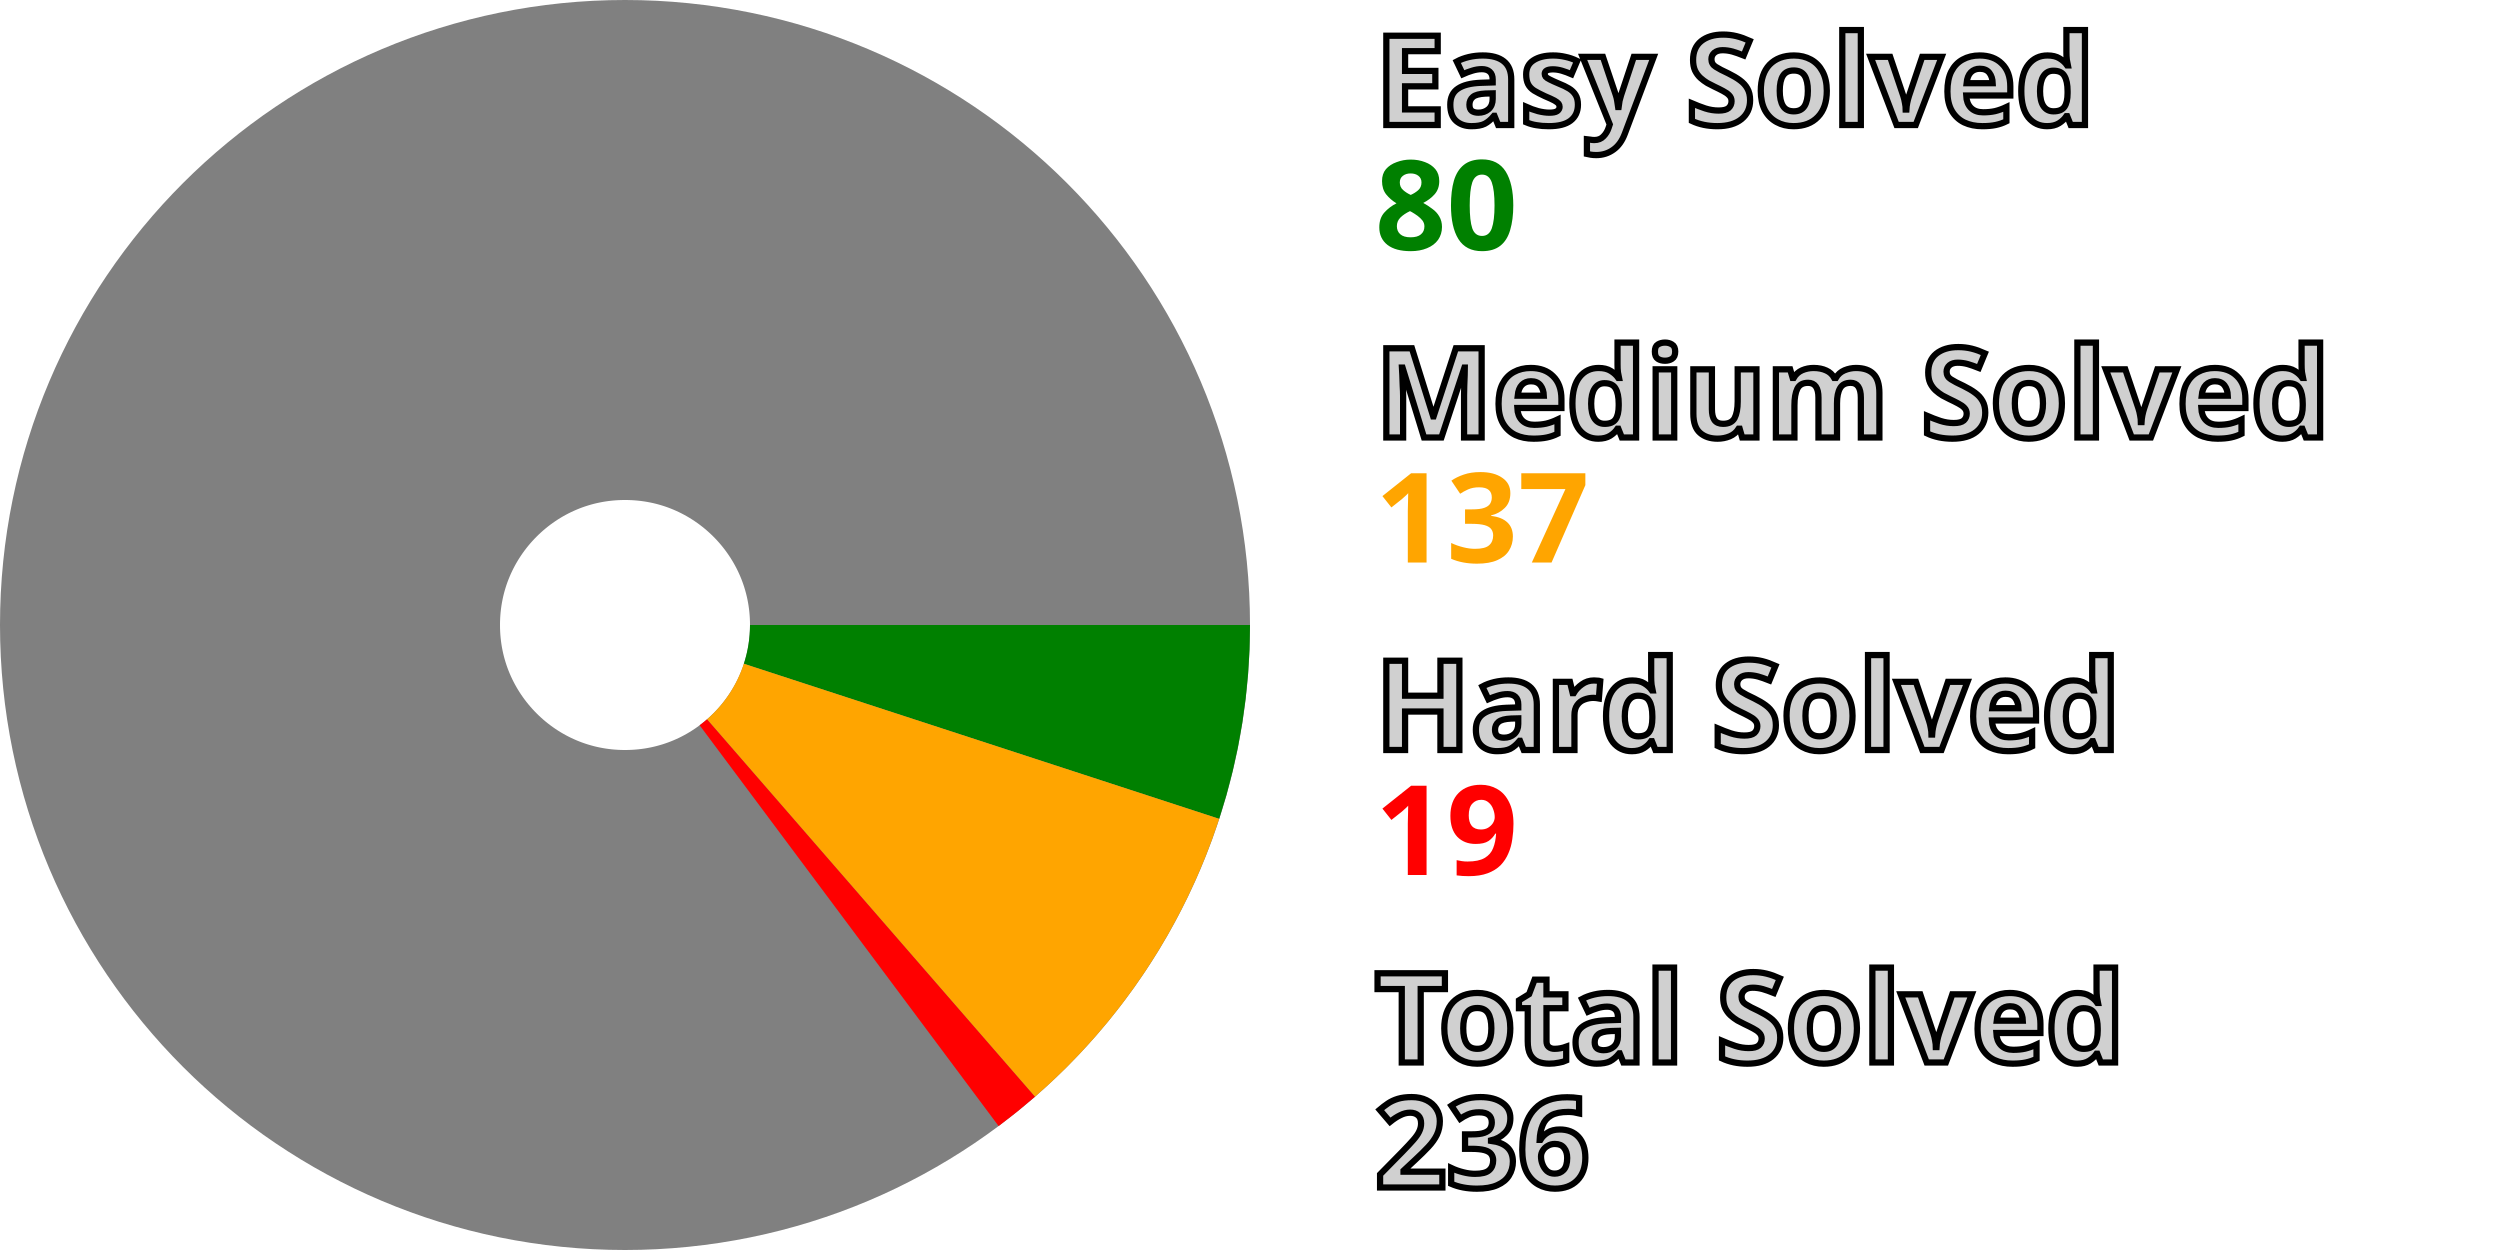
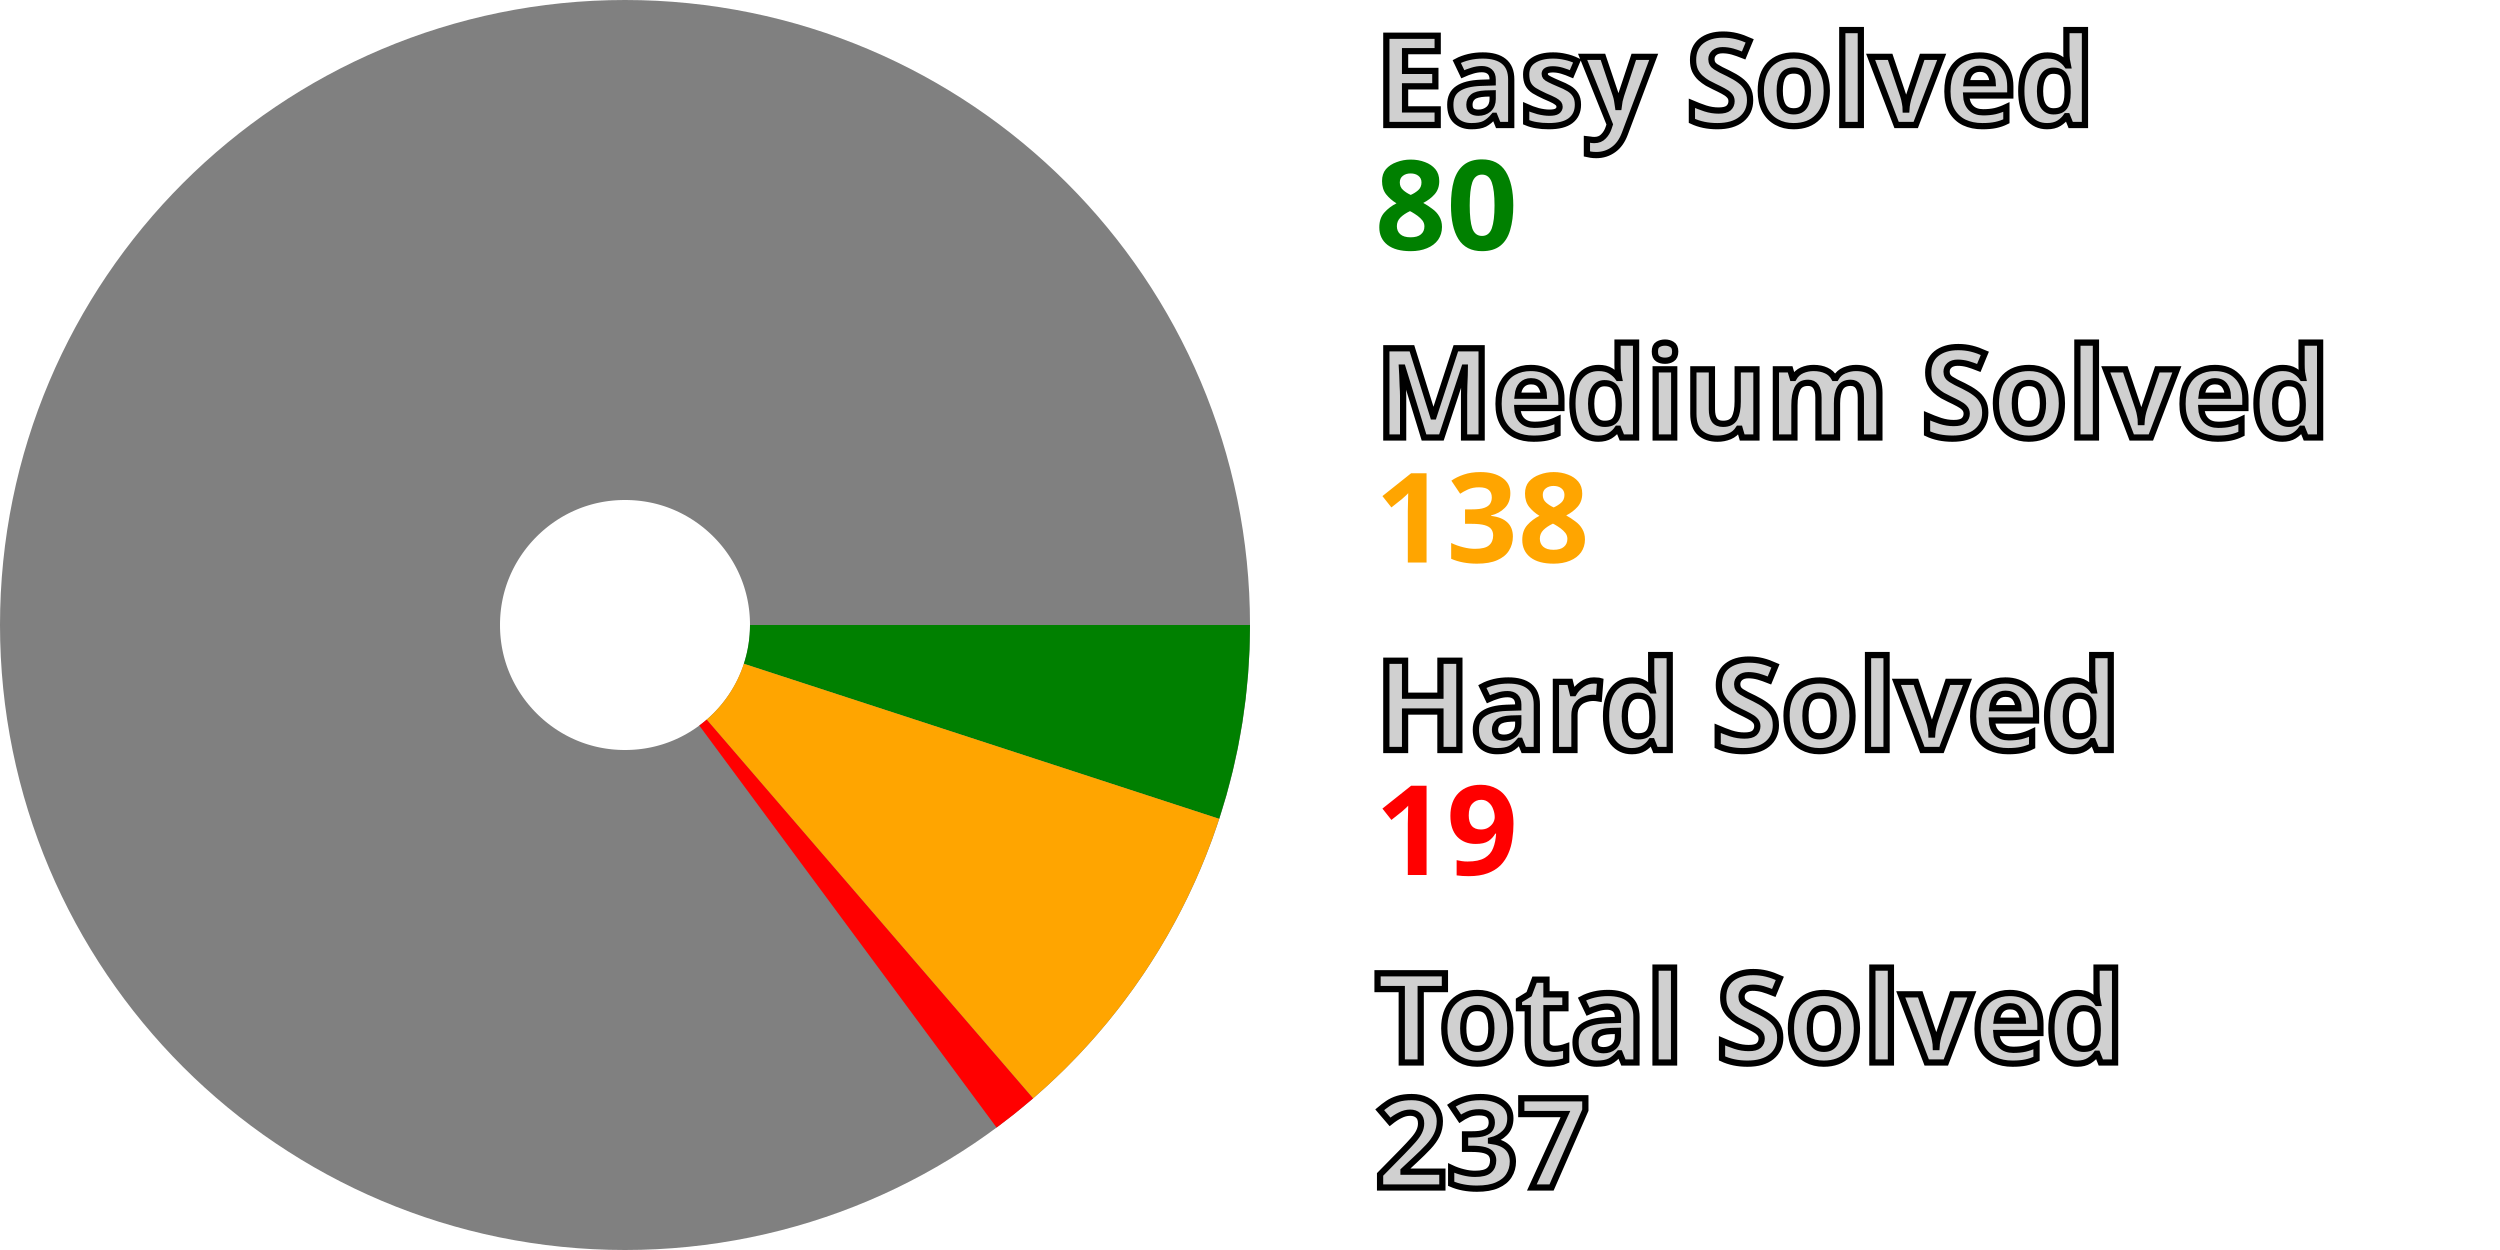
<svg xmlns="http://www.w3.org/2000/svg" width="200" height="100" viewBox="0 0 200 100" stroke-width="40" fill="none">
  <style>.small {font: bold 10px sans-serif; fill: #d0d0d0; stroke: black; stroke-width: 0.5px;}</style>
  <style>.esy {font: bold 10px sans-serif; fill: green;}</style>
  <style>.mdm {font: bold 10px sans-serif; fill: orange;}</style>
  <style>.hrd {font: bold 10px sans-serif; fill: red;}</style>
  <circle cx="50" cy="50" r="30.0" stroke="gray" />
  <path d="M80.0 50 A 30.0 30.0, 0, 0, 1, 78.521 59.304" stroke="green" />
-   <path d="M78.521 59.304 A 30.0 30.0, 0, 0, 1, 69.678 72.644" stroke="orange" />
-   <path d="M69.678 72.644 A 30.0 30.0, 0, 0, 1, 67.929 74.053" stroke="red" />
+   <path d="M78.521 59.304 A 30.0 30.0, 0, 0, 1, 69.589 72.722" stroke="orange" />
+   <path d="M69.589 72.722 A 30.0 30.0, 0, 0, 1, 67.834 74.124" stroke="red" />
  <text x="110.0" y="10.0" class="small">Easy Solved</text>
  <text x="110.0" y="20.0" class="esy">80</text>
  <text x="110.0" y="35.0" class="small">Medium Solved</text>
-   <text x="110.0" y="45.0" class="mdm">137</text>
+   <text x="110.0" y="45.0" class="mdm">138</text>
  <text x="110.0" y="60.0" class="small">Hard Solved</text>
  <text x="110.0" y="70.0" class="hrd">19</text>
  <text x="110.0" y="85.0" class="small">Total Solved</text>
-   <text x="110.0" y="95.0" class="small">236</text>
+   <text x="110.0" y="95.0" class="small">237</text>
</svg>
